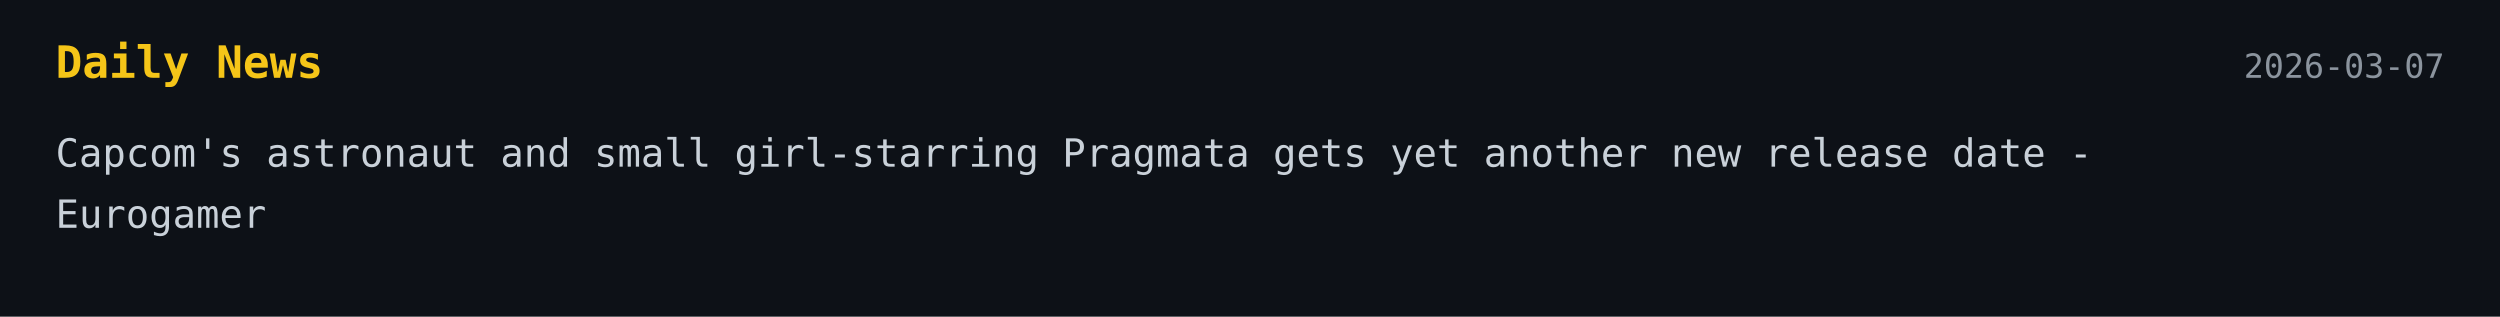
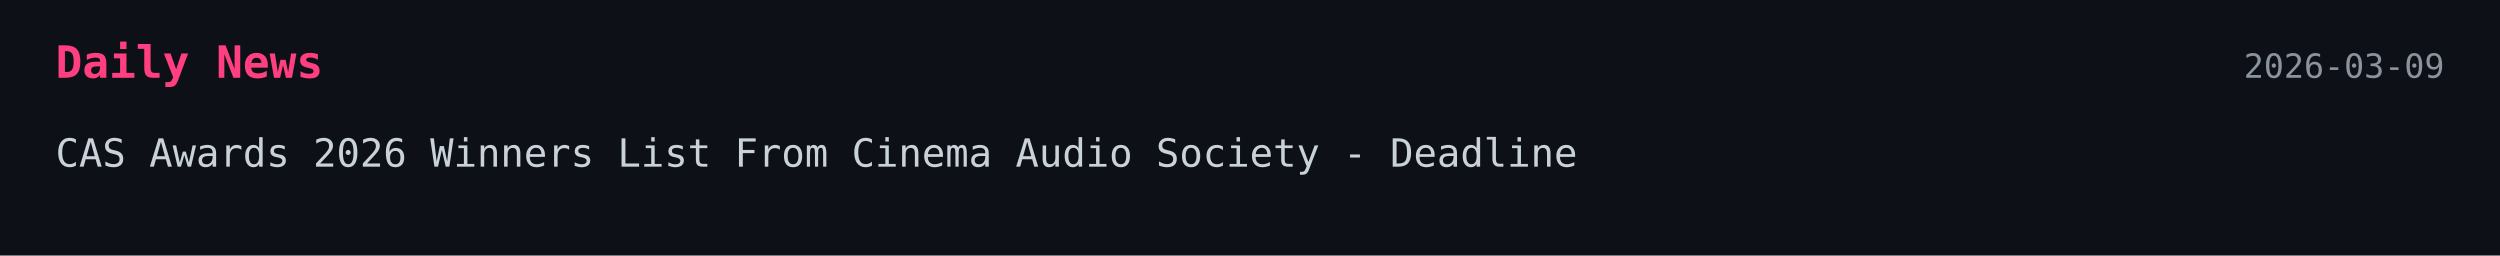
- <svg xmlns="http://www.w3.org/2000/svg" width="900" height="114">
+ <svg xmlns="http://www.w3.org/2000/svg" width="900" height="92">
  <style>
    .bg { fill: #0d1117; }
-     .title { font: 700 16px monospace; fill: #f5c518; }
+     .title { font: 700 16px monospace; fill: #ff3f7f; }
    .text { font: 14px monospace; fill: #c9d1d9; }
    .date { font: 12px monospace; fill: #8b949e; }
  </style>
-   <a href="https://www.eurogamer.net/capcoms-astronaut-and-small-girl-starring-pragmata-gets-yet-another-new-release-date" target="_blank" rel="noopener noreferrer">
+   <a href="http://deadline.com/2026/03/cas-awards-2026-winners-list-cinema-audio-society-1236745560/" target="_blank" rel="noopener noreferrer">
    <rect width="100%" height="100%" class="bg" />
    <text x="20" y="28" class="title">Daily News</text>
-     <text x="880" y="28" text-anchor="end" class="date">2026-03-07</text>
-     <text x="20" y="60" class="text">Capcom's astronaut and small girl-starring Pragmata gets yet another new release date -</text>
-     <text x="20" y="82" class="text">Eurogamer</text>
+     <text x="880" y="28" text-anchor="end" class="date">2026-03-09</text>
+     <text x="20" y="60" class="text">CAS Awards 2026 Winners List From Cinema Audio Society - Deadline</text>
  </a>
</svg>
